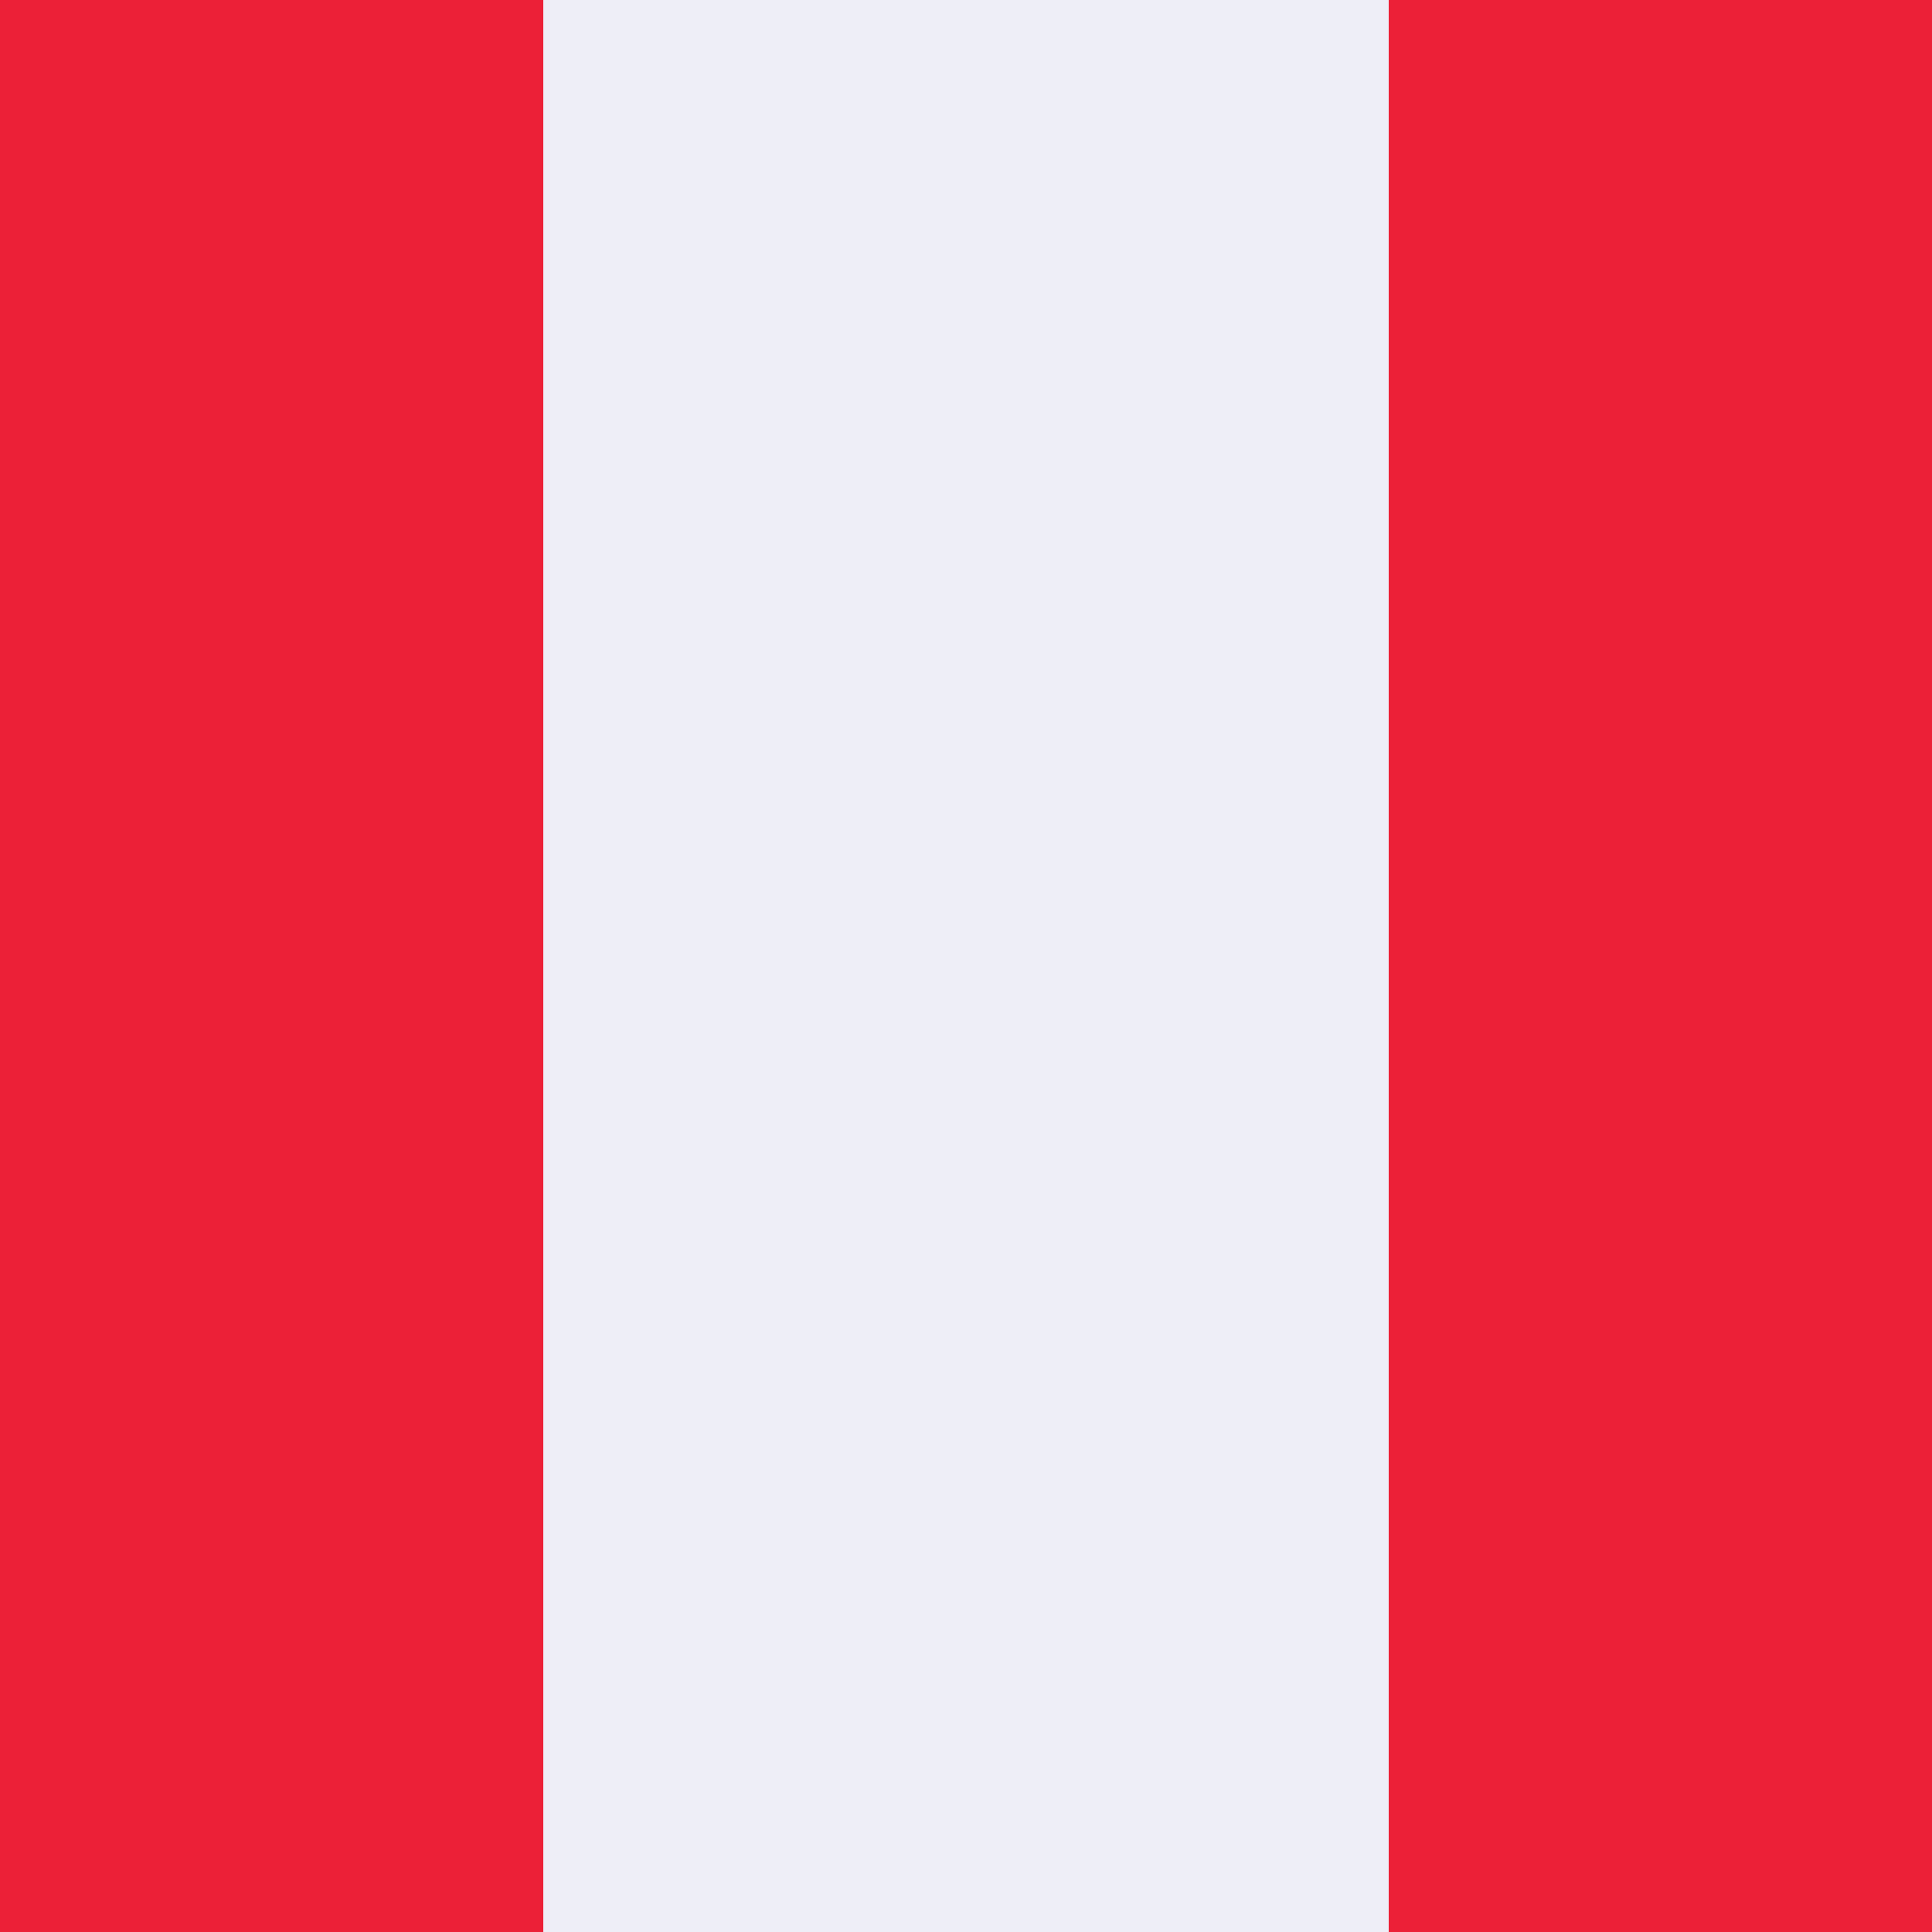
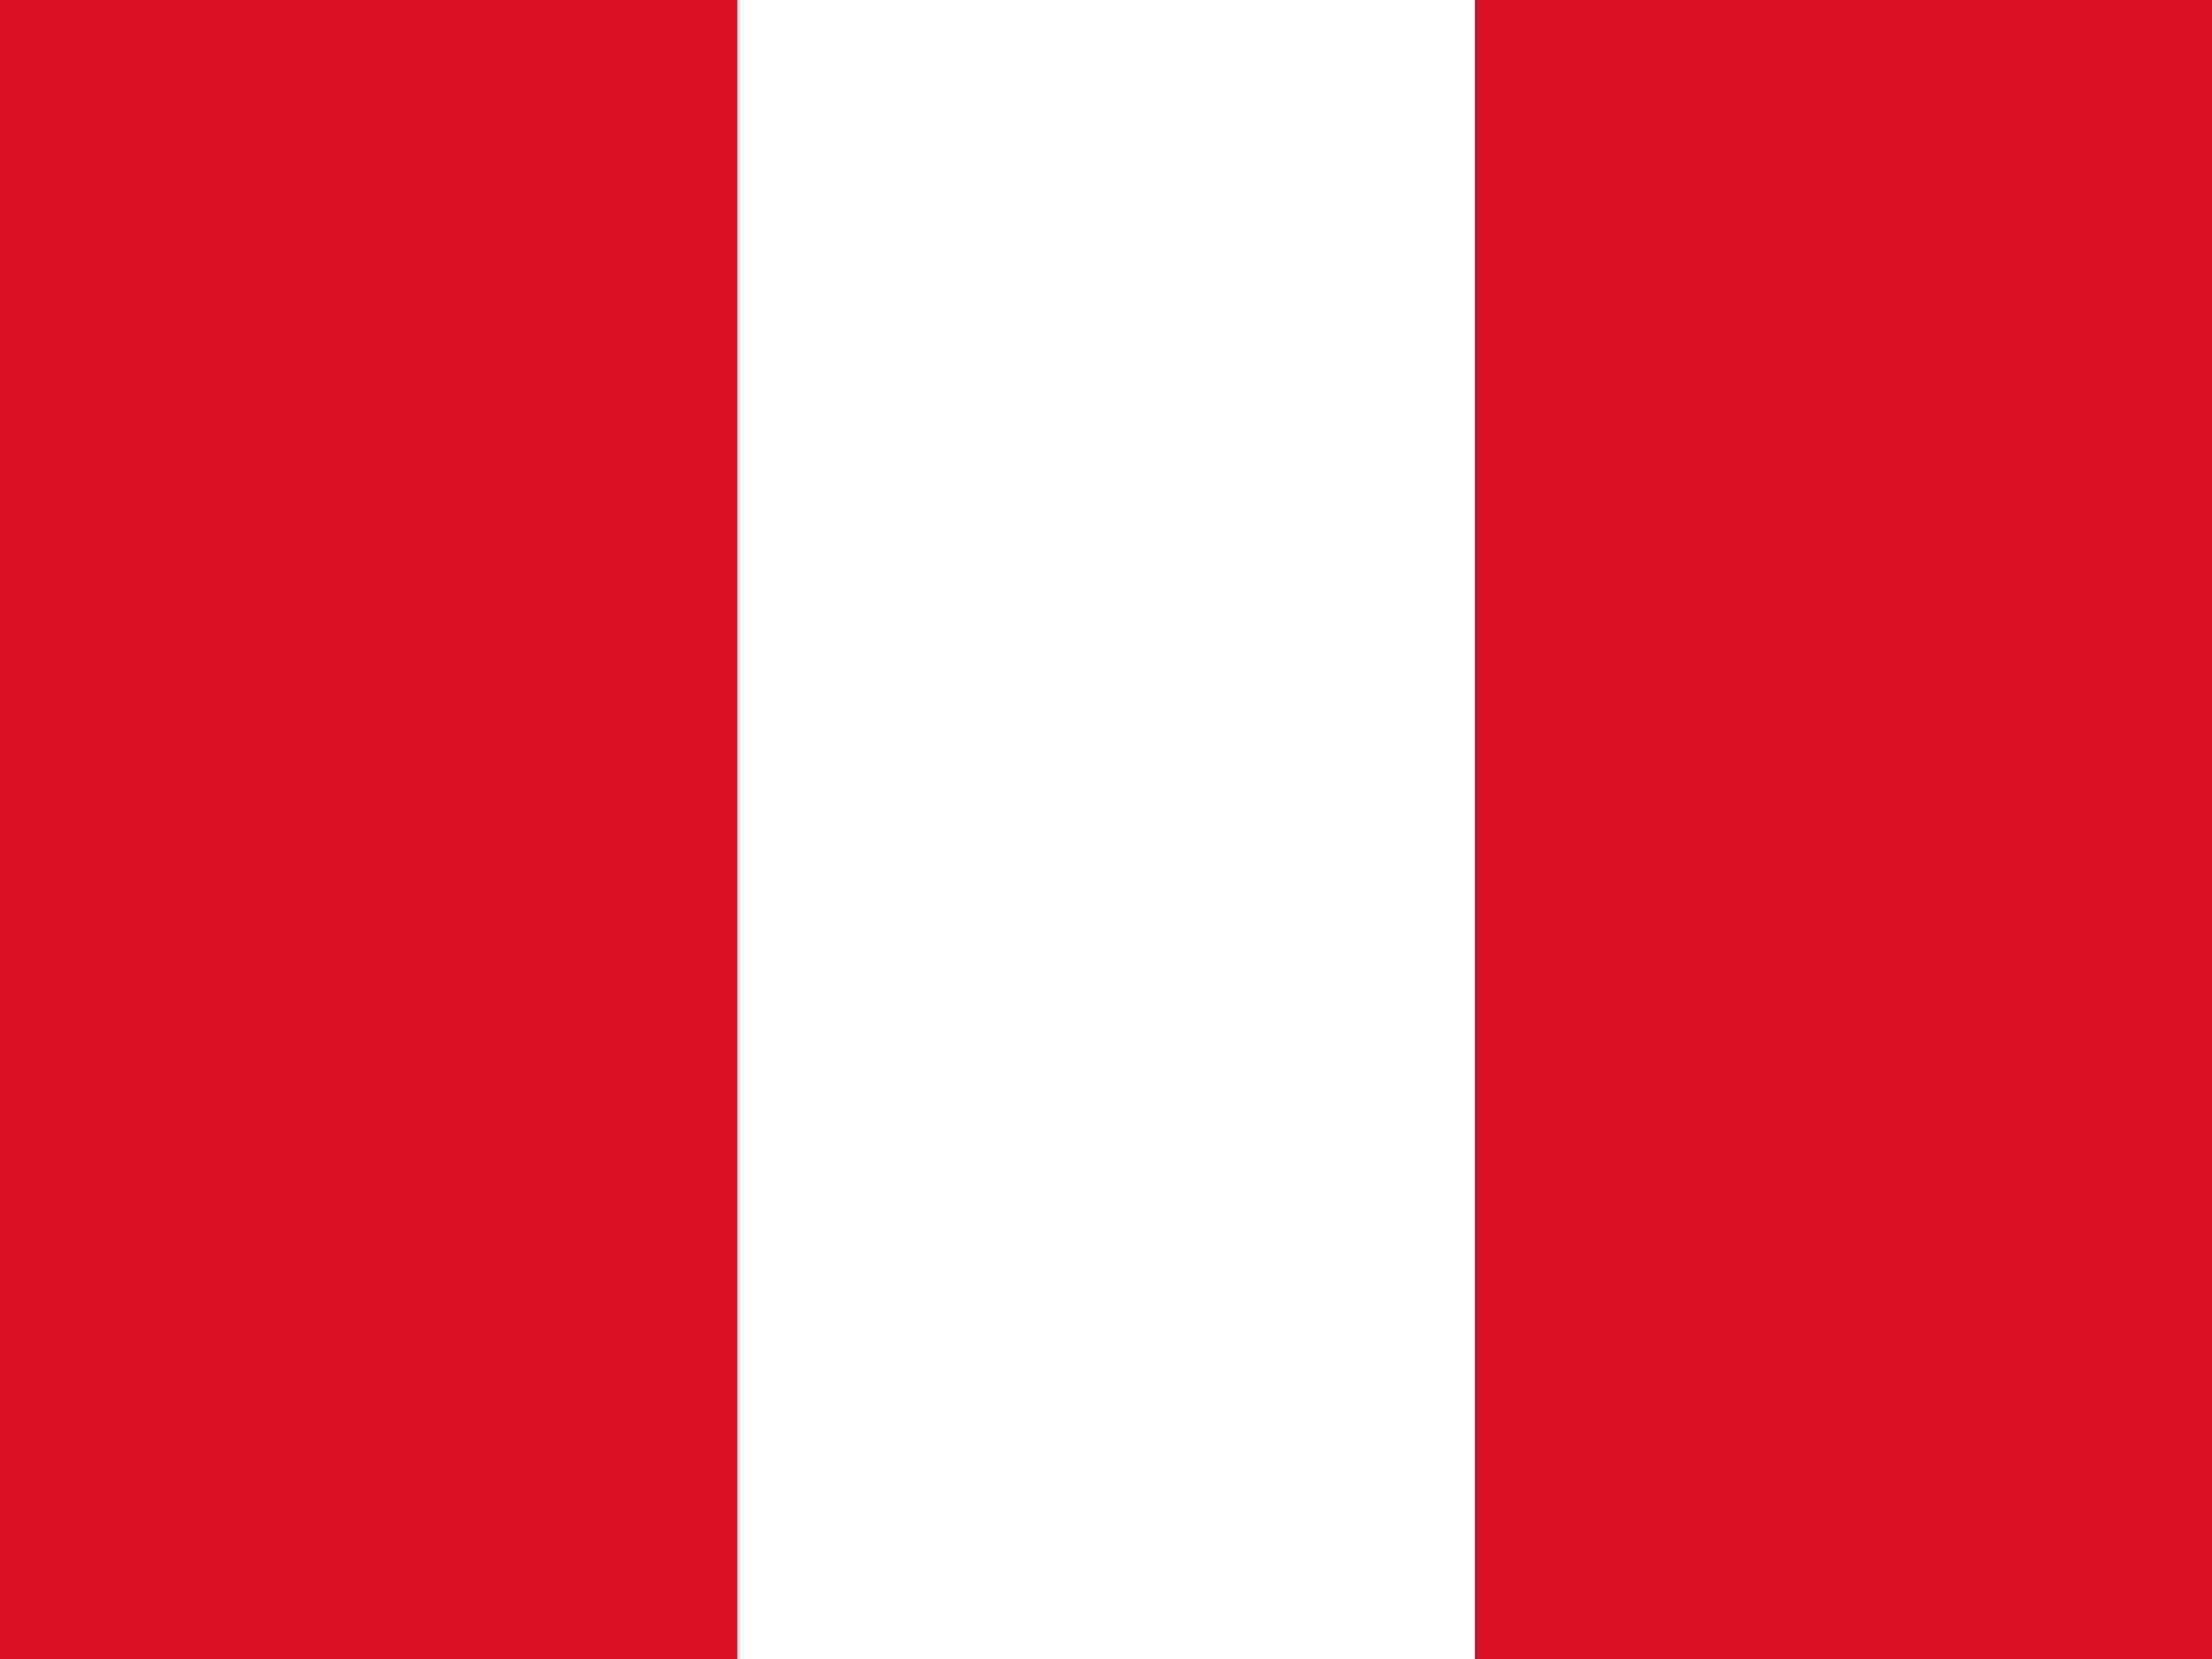
- <svg xmlns="http://www.w3.org/2000/svg" width="64" height="64">
-   <defs />
-   <g>
-     <path stroke="none" fill="#EC2037" d="M46 0 L64 0 64 64 46 64 46 0 M18 64 L0 64 0 0 18 0 18 64" />
-     <path stroke="none" fill="#EEEEF7" d="M18 64 L18 0 46 0 46 64 18 64" />
-   </g>
+ <svg xmlns="http://www.w3.org/2000/svg" id="flag-icons-pe" viewBox="0 0 640 480">
+   <path fill="#D91023" d="M0 0h640v480H0z" />
+   <path fill="#fff" d="M213.3 0h213.4v480H213.3z" />
</svg>
